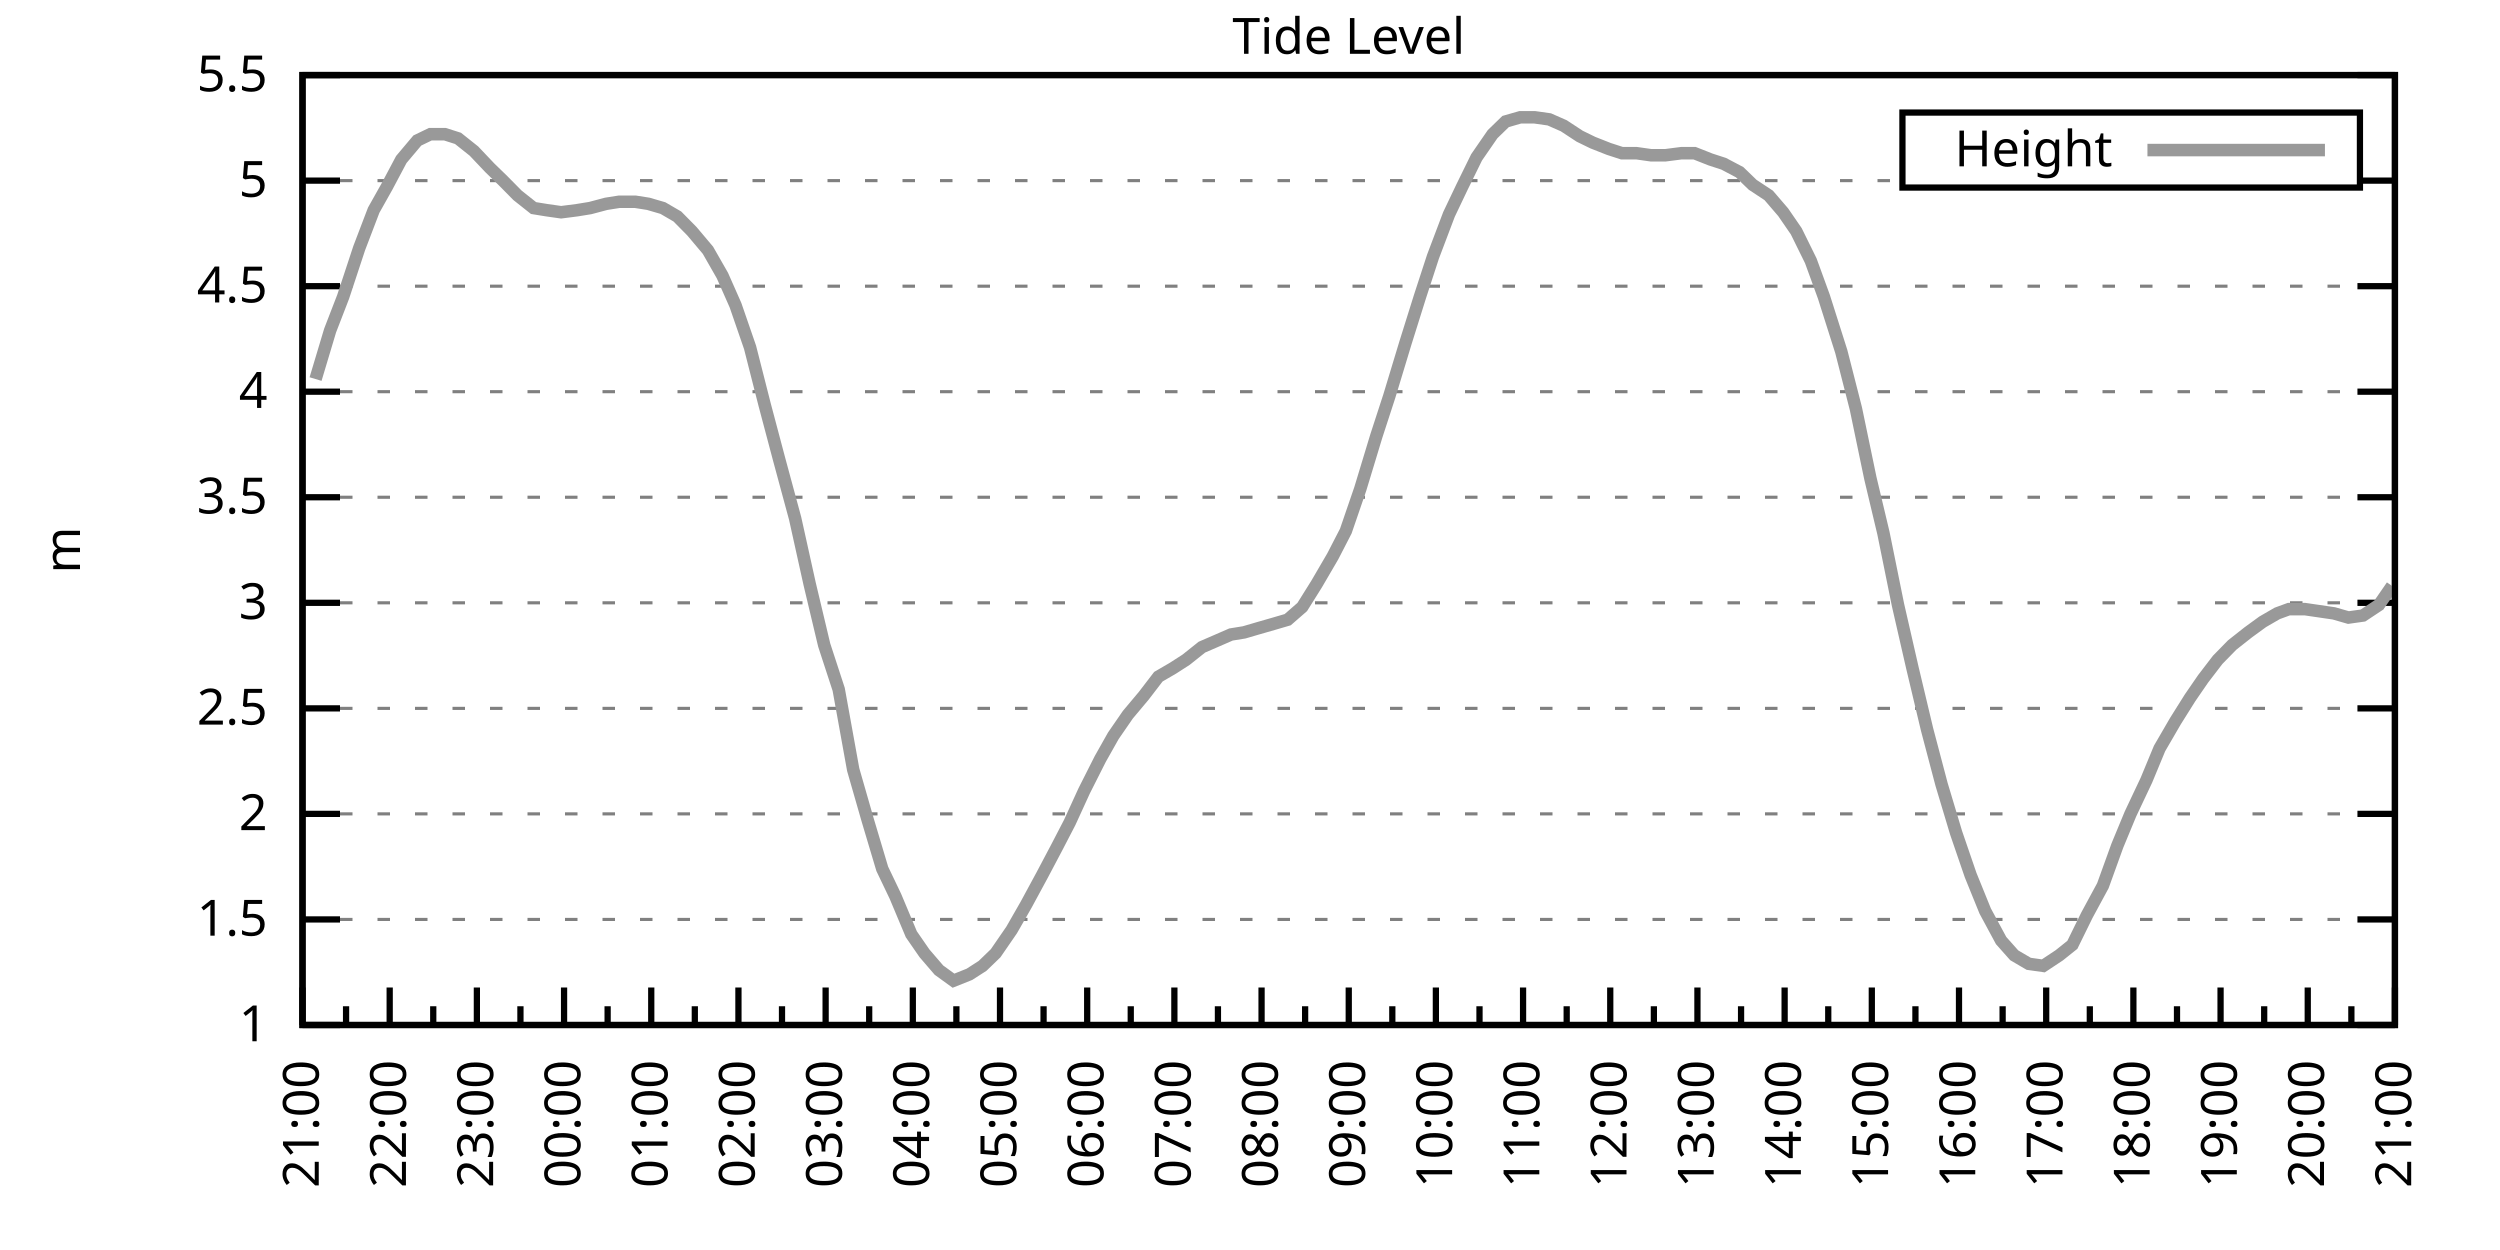
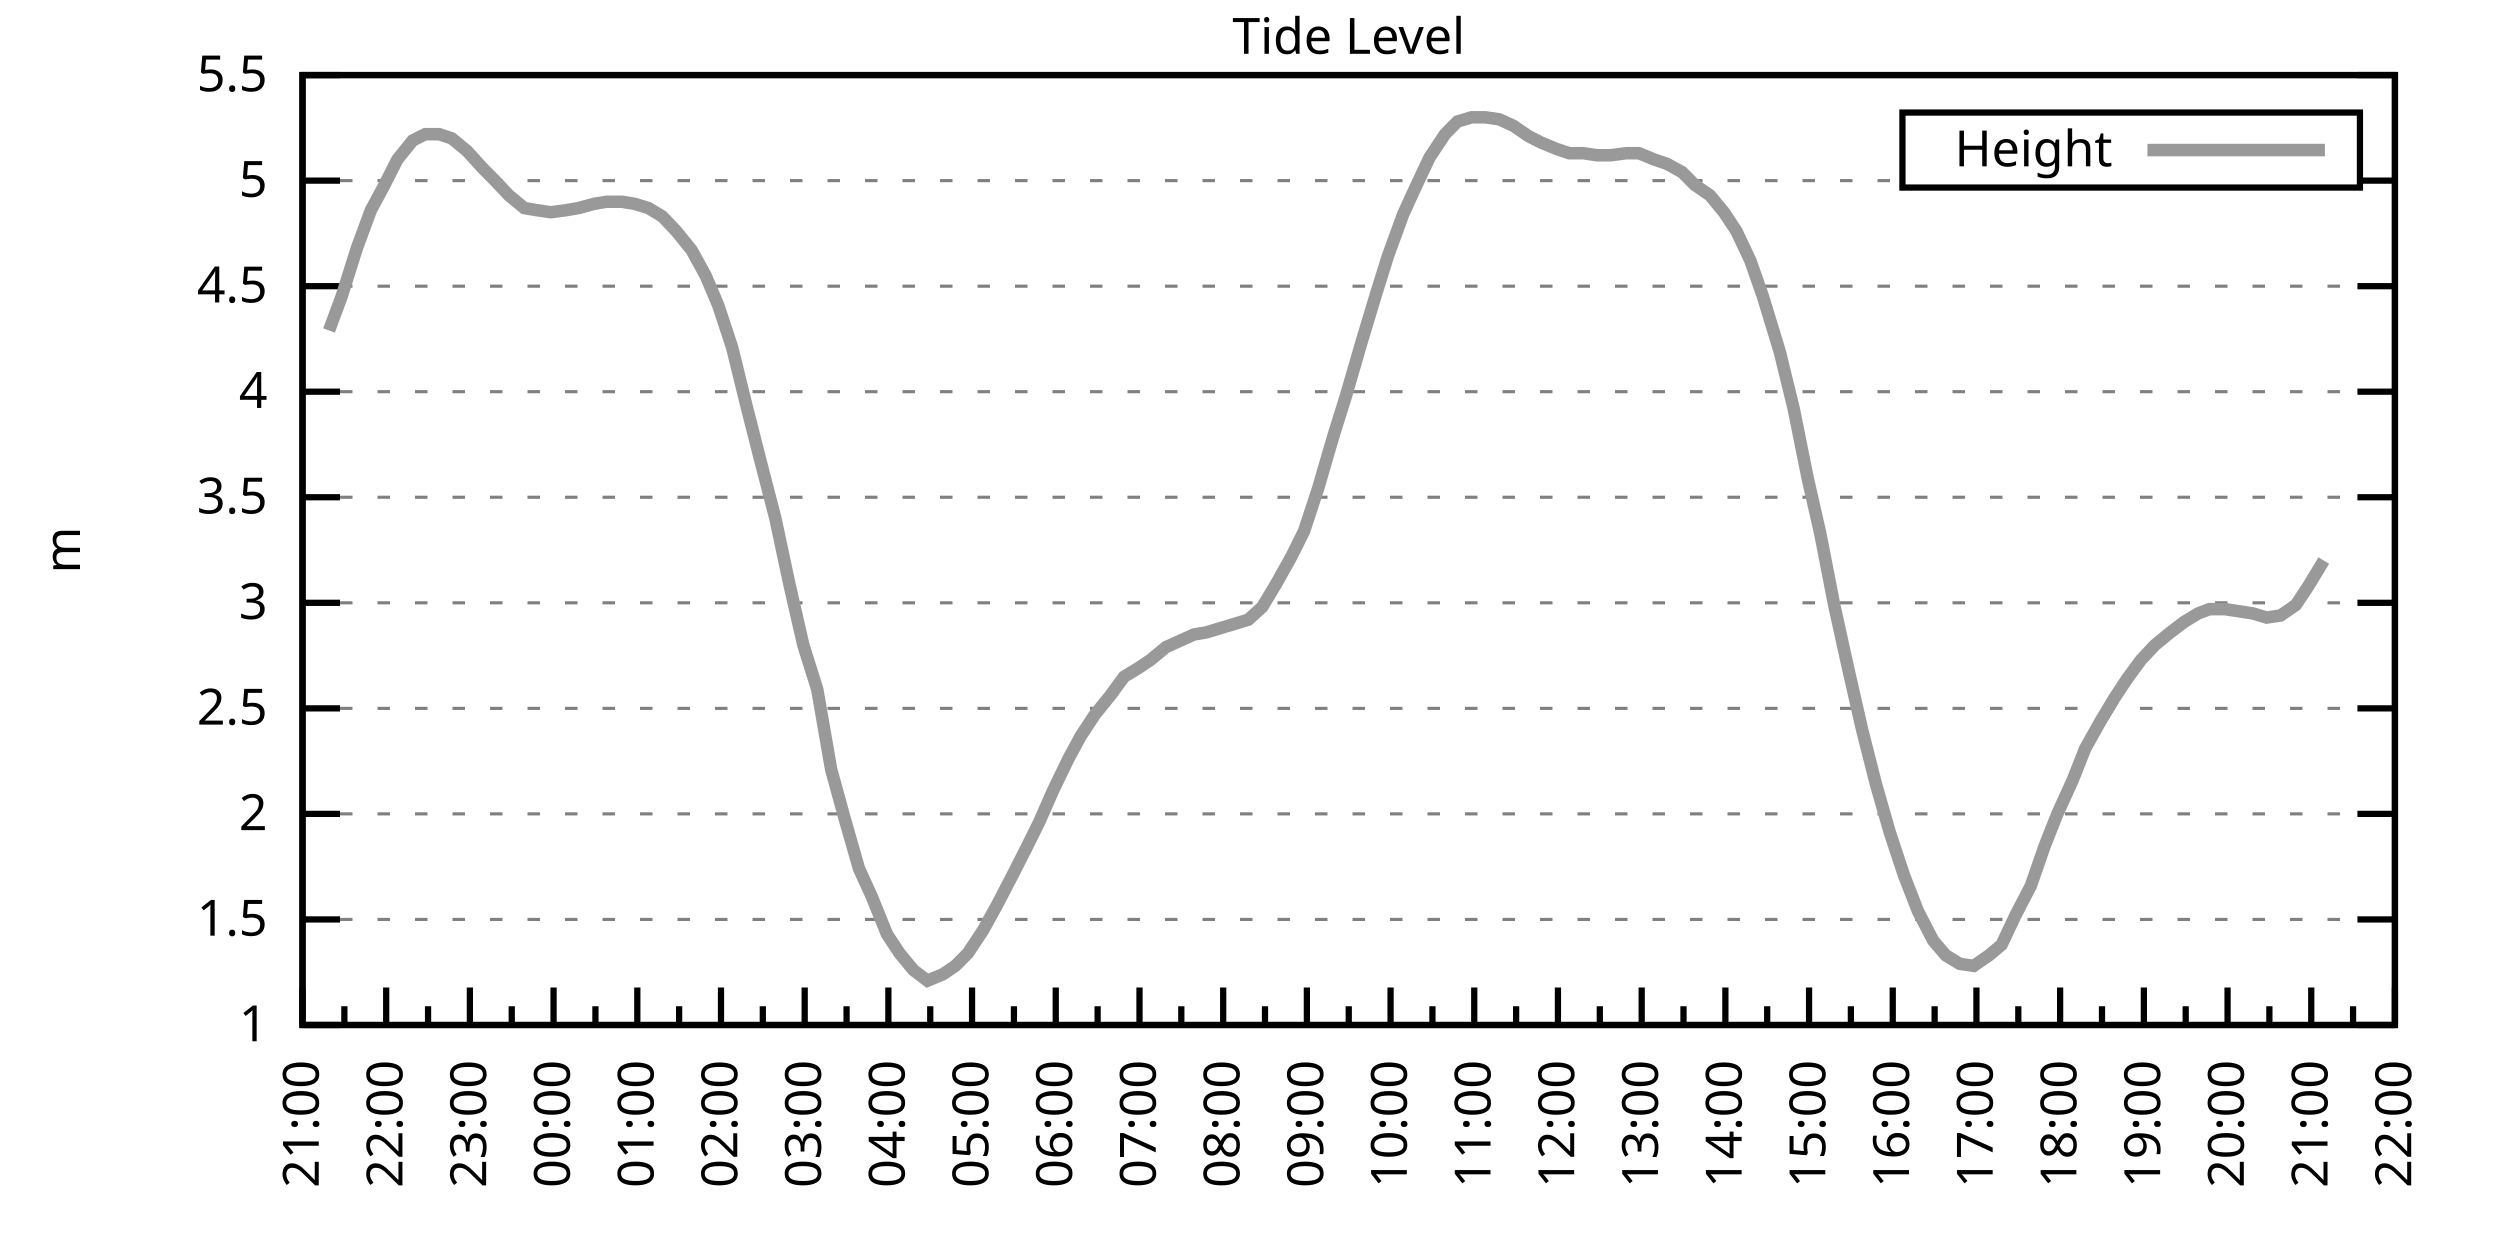
<svg xmlns="http://www.w3.org/2000/svg" xmlns:xlink="http://www.w3.org/1999/xlink" width="400" height="200" viewBox="0 0 400 200">
  <g id="gnuplot_canvas">
    <rect x="0" y="0" width="400" height="200" fill="none" />
    <defs>
      <circle id="gpDot" r="0.5" stroke-width="0.5" stroke="currentColor" />
      <path id="gpPt0" stroke-width="0.333" stroke="currentColor" d="M-1,0 h2 M0,-1 v2" />
      <path id="gpPt1" stroke-width="0.333" stroke="currentColor" d="M-1,-1 L1,1 M1,-1 L-1,1" />
      <path id="gpPt2" stroke-width="0.333" stroke="currentColor" d="M-1,0 L1,0 M0,-1 L0,1 M-1,-1 L1,1 M-1,1 L1,-1" />
      <rect id="gpPt3" stroke-width="0.333" stroke="currentColor" x="-1" y="-1" width="2" height="2" />
      <rect id="gpPt4" stroke-width="0.333" stroke="currentColor" fill="currentColor" x="-1" y="-1" width="2" height="2" />
      <circle id="gpPt5" stroke-width="0.333" stroke="currentColor" cx="0" cy="0" r="1" />
      <use xlink:href="#gpPt5" id="gpPt6" fill="currentColor" stroke="none" />
      <path id="gpPt7" stroke-width="0.333" stroke="currentColor" d="M0,-1.33 L-1.33,0.67 L1.33,0.67 z" />
      <use xlink:href="#gpPt7" id="gpPt8" fill="currentColor" stroke="none" />
      <use xlink:href="#gpPt7" id="gpPt9" stroke="currentColor" transform="rotate(180)" />
      <use xlink:href="#gpPt9" id="gpPt10" fill="currentColor" stroke="none" />
      <use xlink:href="#gpPt3" id="gpPt11" stroke="currentColor" transform="rotate(45)" />
      <use xlink:href="#gpPt11" id="gpPt12" fill="currentColor" stroke="none" />
      <path id="gpPt13" stroke-width="0.333" stroke="currentColor" d="M0,1.330 L1.265,0.411 L0.782,-1.067 L-0.782,-1.076 L-1.265,0.411 z" />
      <use xlink:href="#gpPt13" id="gpPt14" fill="currentColor" stroke="none" />
      <filter id="textbox" filterUnits="objectBoundingBox" x="0" y="0" height="1" width="1">
        <feFlood flood-color="white" flood-opacity="1" result="bgnd" />
        <feComposite in="SourceGraphic" in2="bgnd" operator="atop" />
      </filter>
      <filter id="greybox" filterUnits="objectBoundingBox" x="0" y="0" height="1" width="1">
        <feFlood flood-color="lightgrey" flood-opacity="1" result="grey" />
        <feComposite in="SourceGraphic" in2="grey" operator="atop" />
      </filter>
    </defs>
    <g fill="none" color="white" stroke="currentColor" stroke-width="1.00" stroke-linecap="butt" stroke-linejoin="miter">
</g>
    <g fill="none" color="black" stroke="currentColor" stroke-width="1.00" stroke-linecap="butt" stroke-linejoin="miter">
      <g stroke="none" shape-rendering="crispEdges">
        <polygon fill="rgb(255, 255, 255)" points="48.40,164.00 383.18,164.00 383.18,12.02 48.40,12.02 " />
      </g>
    </g>
    <g fill="none" color="black" stroke="currentColor" stroke-width="1.00" stroke-linecap="butt" stroke-linejoin="miter">
</g>
    <g fill="none" color="black" stroke="black" stroke-width="0.50" stroke-linecap="butt" stroke-linejoin="miter">
</g>
    <g fill="none" color="gray" stroke="currentColor" stroke-width="0.50" stroke-linecap="butt" stroke-linejoin="miter">
      <path stroke="gray" stroke-dasharray="2,4" class="gridline" d="M48.40,164.00 L383.19,164.00  " />
    </g>
    <g fill="none" color="gray" stroke="gray" stroke-width="1.00" stroke-linecap="butt" stroke-linejoin="miter">
</g>
    <g fill="none" color="black" stroke="currentColor" stroke-width="1.00" stroke-linecap="butt" stroke-linejoin="miter">
      <path stroke="black" d="M48.40,164.00 L54.40,164.00 M383.19,164.00 L377.19,164.00  " />
      <g transform="translate(42.80,166.60)" stroke="none" fill="black" font-family="Sans" font-size="8.00" text-anchor="end">
        <text>
          <tspan font-family="Sans"> 1</tspan>
        </text>
      </g>
    </g>
    <g fill="none" color="black" stroke="currentColor" stroke-width="1.00" stroke-linecap="butt" stroke-linejoin="miter">
</g>
    <g fill="none" color="black" stroke="black" stroke-width="0.50" stroke-linecap="butt" stroke-linejoin="miter">
</g>
    <g fill="none" color="gray" stroke="currentColor" stroke-width="0.50" stroke-linecap="butt" stroke-linejoin="miter">
      <path stroke="gray" stroke-dasharray="2,4" class="gridline" d="M48.40,147.11 L383.19,147.11  " />
    </g>
    <g fill="none" color="gray" stroke="gray" stroke-width="1.00" stroke-linecap="butt" stroke-linejoin="miter">
</g>
    <g fill="none" color="black" stroke="currentColor" stroke-width="1.00" stroke-linecap="butt" stroke-linejoin="miter">
      <path stroke="black" d="M48.40,147.11 L54.40,147.11 M383.19,147.11 L377.19,147.11  " />
      <g transform="translate(42.80,149.71)" stroke="none" fill="black" font-family="Sans" font-size="8.00" text-anchor="end">
        <text>
          <tspan font-family="Sans"> 1.5</tspan>
        </text>
      </g>
    </g>
    <g fill="none" color="black" stroke="currentColor" stroke-width="1.00" stroke-linecap="butt" stroke-linejoin="miter">
</g>
    <g fill="none" color="black" stroke="black" stroke-width="0.50" stroke-linecap="butt" stroke-linejoin="miter">
</g>
    <g fill="none" color="gray" stroke="currentColor" stroke-width="0.50" stroke-linecap="butt" stroke-linejoin="miter">
      <path stroke="gray" stroke-dasharray="2,4" class="gridline" d="M48.40,130.22 L383.19,130.22  " />
    </g>
    <g fill="none" color="gray" stroke="gray" stroke-width="1.00" stroke-linecap="butt" stroke-linejoin="miter">
</g>
    <g fill="none" color="black" stroke="currentColor" stroke-width="1.00" stroke-linecap="butt" stroke-linejoin="miter">
      <path stroke="black" d="M48.40,130.22 L54.40,130.22 M383.19,130.22 L377.19,130.22  " />
      <g transform="translate(42.80,132.82)" stroke="none" fill="black" font-family="Sans" font-size="8.00" text-anchor="end">
        <text>
          <tspan font-family="Sans"> 2</tspan>
        </text>
      </g>
    </g>
    <g fill="none" color="black" stroke="currentColor" stroke-width="1.00" stroke-linecap="butt" stroke-linejoin="miter">
</g>
    <g fill="none" color="black" stroke="black" stroke-width="0.50" stroke-linecap="butt" stroke-linejoin="miter">
</g>
    <g fill="none" color="gray" stroke="currentColor" stroke-width="0.50" stroke-linecap="butt" stroke-linejoin="miter">
      <path stroke="gray" stroke-dasharray="2,4" class="gridline" d="M48.40,113.34 L383.19,113.34  " />
    </g>
    <g fill="none" color="gray" stroke="gray" stroke-width="1.00" stroke-linecap="butt" stroke-linejoin="miter">
</g>
    <g fill="none" color="black" stroke="currentColor" stroke-width="1.00" stroke-linecap="butt" stroke-linejoin="miter">
      <path stroke="black" d="M48.40,113.34 L54.40,113.34 M383.19,113.34 L377.19,113.34  " />
      <g transform="translate(42.80,115.94)" stroke="none" fill="black" font-family="Sans" font-size="8.00" text-anchor="end">
        <text>
          <tspan font-family="Sans"> 2.5</tspan>
        </text>
      </g>
    </g>
    <g fill="none" color="black" stroke="currentColor" stroke-width="1.00" stroke-linecap="butt" stroke-linejoin="miter">
</g>
    <g fill="none" color="black" stroke="black" stroke-width="0.50" stroke-linecap="butt" stroke-linejoin="miter">
</g>
    <g fill="none" color="gray" stroke="currentColor" stroke-width="0.50" stroke-linecap="butt" stroke-linejoin="miter">
      <path stroke="gray" stroke-dasharray="2,4" class="gridline" d="M48.40,96.45 L383.19,96.45  " />
    </g>
    <g fill="none" color="gray" stroke="gray" stroke-width="1.00" stroke-linecap="butt" stroke-linejoin="miter">
</g>
    <g fill="none" color="black" stroke="currentColor" stroke-width="1.00" stroke-linecap="butt" stroke-linejoin="miter">
      <path stroke="black" d="M48.40,96.45 L54.40,96.45 M383.19,96.45 L377.19,96.45  " />
      <g transform="translate(42.80,99.05)" stroke="none" fill="black" font-family="Sans" font-size="8.00" text-anchor="end">
        <text>
          <tspan font-family="Sans"> 3</tspan>
        </text>
      </g>
    </g>
    <g fill="none" color="black" stroke="currentColor" stroke-width="1.00" stroke-linecap="butt" stroke-linejoin="miter">
</g>
    <g fill="none" color="black" stroke="black" stroke-width="0.50" stroke-linecap="butt" stroke-linejoin="miter">
</g>
    <g fill="none" color="gray" stroke="currentColor" stroke-width="0.50" stroke-linecap="butt" stroke-linejoin="miter">
      <path stroke="gray" stroke-dasharray="2,4" class="gridline" d="M48.40,79.56 L383.19,79.56  " />
    </g>
    <g fill="none" color="gray" stroke="gray" stroke-width="1.00" stroke-linecap="butt" stroke-linejoin="miter">
</g>
    <g fill="none" color="black" stroke="currentColor" stroke-width="1.00" stroke-linecap="butt" stroke-linejoin="miter">
      <path stroke="black" d="M48.40,79.56 L54.40,79.56 M383.19,79.56 L377.19,79.56  " />
      <g transform="translate(42.80,82.16)" stroke="none" fill="black" font-family="Sans" font-size="8.00" text-anchor="end">
        <text>
          <tspan font-family="Sans"> 3.5</tspan>
        </text>
      </g>
    </g>
    <g fill="none" color="black" stroke="currentColor" stroke-width="1.00" stroke-linecap="butt" stroke-linejoin="miter">
</g>
    <g fill="none" color="black" stroke="black" stroke-width="0.50" stroke-linecap="butt" stroke-linejoin="miter">
</g>
    <g fill="none" color="gray" stroke="currentColor" stroke-width="0.50" stroke-linecap="butt" stroke-linejoin="miter">
      <path stroke="gray" stroke-dasharray="2,4" class="gridline" d="M48.40,62.67 L383.19,62.67  " />
    </g>
    <g fill="none" color="gray" stroke="gray" stroke-width="1.00" stroke-linecap="butt" stroke-linejoin="miter">
</g>
    <g fill="none" color="black" stroke="currentColor" stroke-width="1.00" stroke-linecap="butt" stroke-linejoin="miter">
      <path stroke="black" d="M48.40,62.67 L54.40,62.67 M383.19,62.67 L377.19,62.67  " />
      <g transform="translate(42.80,65.27)" stroke="none" fill="black" font-family="Sans" font-size="8.00" text-anchor="end">
        <text>
          <tspan font-family="Sans"> 4</tspan>
        </text>
      </g>
    </g>
    <g fill="none" color="black" stroke="currentColor" stroke-width="1.00" stroke-linecap="butt" stroke-linejoin="miter">
</g>
    <g fill="none" color="black" stroke="black" stroke-width="0.50" stroke-linecap="butt" stroke-linejoin="miter">
</g>
    <g fill="none" color="gray" stroke="currentColor" stroke-width="0.50" stroke-linecap="butt" stroke-linejoin="miter">
      <path stroke="gray" stroke-dasharray="2,4" class="gridline" d="M48.40,45.79 L383.19,45.79  " />
    </g>
    <g fill="none" color="gray" stroke="gray" stroke-width="1.00" stroke-linecap="butt" stroke-linejoin="miter">
</g>
    <g fill="none" color="black" stroke="currentColor" stroke-width="1.00" stroke-linecap="butt" stroke-linejoin="miter">
      <path stroke="black" d="M48.40,45.79 L54.40,45.79 M383.19,45.79 L377.19,45.79  " />
      <g transform="translate(42.80,48.39)" stroke="none" fill="black" font-family="Sans" font-size="8.00" text-anchor="end">
        <text>
          <tspan font-family="Sans"> 4.5</tspan>
        </text>
      </g>
    </g>
    <g fill="none" color="black" stroke="currentColor" stroke-width="1.00" stroke-linecap="butt" stroke-linejoin="miter">
</g>
    <g fill="none" color="black" stroke="black" stroke-width="0.50" stroke-linecap="butt" stroke-linejoin="miter">
</g>
    <g fill="none" color="gray" stroke="currentColor" stroke-width="0.50" stroke-linecap="butt" stroke-linejoin="miter">
      <path stroke="gray" stroke-dasharray="2,4" class="gridline" d="M48.40,28.90 L304.39,28.90 M377.59,28.90 L383.19,28.90  " />
    </g>
    <g fill="none" color="gray" stroke="gray" stroke-width="1.00" stroke-linecap="butt" stroke-linejoin="miter">
</g>
    <g fill="none" color="black" stroke="currentColor" stroke-width="1.00" stroke-linecap="butt" stroke-linejoin="miter">
      <path stroke="black" d="M48.40,28.90 L54.40,28.90 M383.19,28.90 L377.19,28.90  " />
      <g transform="translate(42.80,31.50)" stroke="none" fill="black" font-family="Sans" font-size="8.00" text-anchor="end">
        <text>
          <tspan font-family="Sans"> 5</tspan>
        </text>
      </g>
    </g>
    <g fill="none" color="black" stroke="currentColor" stroke-width="1.00" stroke-linecap="butt" stroke-linejoin="miter">
</g>
    <g fill="none" color="black" stroke="black" stroke-width="0.50" stroke-linecap="butt" stroke-linejoin="miter">
</g>
    <g fill="none" color="gray" stroke="currentColor" stroke-width="0.50" stroke-linecap="butt" stroke-linejoin="miter">
      <path stroke="gray" stroke-dasharray="2,4" class="gridline" d="M48.40,12.01 L383.19,12.01  " />
    </g>
    <g fill="none" color="gray" stroke="gray" stroke-width="1.00" stroke-linecap="butt" stroke-linejoin="miter">
</g>
    <g fill="none" color="black" stroke="currentColor" stroke-width="1.00" stroke-linecap="butt" stroke-linejoin="miter">
      <path stroke="black" d="M48.40,12.01 L54.40,12.01 M383.19,12.01 L377.19,12.01  " />
      <g transform="translate(42.80,14.61)" stroke="none" fill="black" font-family="Sans" font-size="8.00" text-anchor="end">
        <text>
          <tspan font-family="Sans"> 5.5</tspan>
        </text>
      </g>
    </g>
    <g fill="none" color="black" stroke="currentColor" stroke-width="1.00" stroke-linecap="butt" stroke-linejoin="miter">
      <path stroke="black" d="M48.40,164.00 L48.40,158.00  " />
      <g transform="translate(51.00,169.60) rotate(270)" stroke="none" fill="black" font-family="Sans" font-size="8.00" text-anchor="end">
        <text>
          <tspan font-family="Sans">21:00</tspan>
        </text>
      </g>
    </g>
    <g fill="none" color="black" stroke="currentColor" stroke-width="1.00" stroke-linecap="butt" stroke-linejoin="miter">
-       <path stroke="black" d="M55.37,164.00 L55.37,161.00 M62.35,164.00 L62.35,158.00  " />
-       <g transform="translate(64.95,169.60) rotate(270)" stroke="none" fill="black" font-family="Sans" font-size="8.00" text-anchor="end">
+       <path stroke="black" d="M55.10,164.00 L55.10,161.00 M61.79,164.00 L61.79,158.00  " />
+       <g transform="translate(64.39,169.60) rotate(270)" stroke="none" fill="black" font-family="Sans" font-size="8.00" text-anchor="end">
        <text>
          <tspan font-family="Sans">22:00</tspan>
        </text>
      </g>
    </g>
    <g fill="none" color="black" stroke="currentColor" stroke-width="1.00" stroke-linecap="butt" stroke-linejoin="miter">
-       <path stroke="black" d="M69.32,164.00 L69.32,161.00 M76.30,164.00 L76.30,158.00  " />
-       <g transform="translate(78.90,169.60) rotate(270)" stroke="none" fill="black" font-family="Sans" font-size="8.00" text-anchor="end">
+       <path stroke="black" d="M68.49,164.00 L68.49,161.00 M75.18,164.00 L75.18,158.00  " />
+       <g transform="translate(77.78,169.60) rotate(270)" stroke="none" fill="black" font-family="Sans" font-size="8.00" text-anchor="end">
        <text>
          <tspan font-family="Sans">23:00</tspan>
        </text>
      </g>
    </g>
    <g fill="none" color="black" stroke="currentColor" stroke-width="1.00" stroke-linecap="butt" stroke-linejoin="miter">
-       <path stroke="black" d="M83.27,164.00 L83.27,161.00 M90.25,164.00 L90.25,158.00  " />
-       <g transform="translate(92.85,169.60) rotate(270)" stroke="none" fill="black" font-family="Sans" font-size="8.00" text-anchor="end">
+       <path stroke="black" d="M81.88,164.00 L81.88,161.00 M88.57,164.00 L88.57,158.00  " />
+       <g transform="translate(91.17,169.60) rotate(270)" stroke="none" fill="black" font-family="Sans" font-size="8.00" text-anchor="end">
        <text>
          <tspan font-family="Sans">00:00</tspan>
        </text>
      </g>
    </g>
    <g fill="none" color="black" stroke="currentColor" stroke-width="1.00" stroke-linecap="butt" stroke-linejoin="miter">
-       <path stroke="black" d="M97.22,164.00 L97.22,161.00 M104.20,164.00 L104.20,158.00  " />
-       <g transform="translate(106.80,169.60) rotate(270)" stroke="none" fill="black" font-family="Sans" font-size="8.00" text-anchor="end">
+       <path stroke="black" d="M95.27,164.00 L95.27,161.00 M101.97,164.00 L101.97,158.00  " />
+       <g transform="translate(104.57,169.60) rotate(270)" stroke="none" fill="black" font-family="Sans" font-size="8.00" text-anchor="end">
        <text>
          <tspan font-family="Sans">01:00</tspan>
        </text>
      </g>
    </g>
    <g fill="none" color="black" stroke="currentColor" stroke-width="1.00" stroke-linecap="butt" stroke-linejoin="miter">
-       <path stroke="black" d="M111.17,164.00 L111.17,161.00 M118.15,164.00 L118.15,158.00  " />
-       <g transform="translate(120.75,169.60) rotate(270)" stroke="none" fill="black" font-family="Sans" font-size="8.00" text-anchor="end">
+       <path stroke="black" d="M108.66,164.00 L108.66,161.00 M115.36,164.00 L115.36,158.00  " />
+       <g transform="translate(117.96,169.60) rotate(270)" stroke="none" fill="black" font-family="Sans" font-size="8.00" text-anchor="end">
        <text>
          <tspan font-family="Sans">02:00</tspan>
        </text>
      </g>
    </g>
    <g fill="none" color="black" stroke="currentColor" stroke-width="1.00" stroke-linecap="butt" stroke-linejoin="miter">
-       <path stroke="black" d="M125.12,164.00 L125.12,161.00 M132.10,164.00 L132.10,158.00  " />
-       <g transform="translate(134.70,169.60) rotate(270)" stroke="none" fill="black" font-family="Sans" font-size="8.00" text-anchor="end">
+       <path stroke="black" d="M122.05,164.00 L122.05,161.00 M128.75,164.00 L128.75,158.00  " />
+       <g transform="translate(131.35,169.60) rotate(270)" stroke="none" fill="black" font-family="Sans" font-size="8.00" text-anchor="end">
        <text>
          <tspan font-family="Sans">03:00</tspan>
        </text>
      </g>
    </g>
    <g fill="none" color="black" stroke="currentColor" stroke-width="1.00" stroke-linecap="butt" stroke-linejoin="miter">
-       <path stroke="black" d="M139.07,164.00 L139.07,161.00 M146.05,164.00 L146.05,158.00  " />
-       <g transform="translate(148.65,169.60) rotate(270)" stroke="none" fill="black" font-family="Sans" font-size="8.00" text-anchor="end">
+       <path stroke="black" d="M135.45,164.00 L135.45,161.00 M142.14,164.00 L142.14,158.00  " />
+       <g transform="translate(144.74,169.60) rotate(270)" stroke="none" fill="black" font-family="Sans" font-size="8.00" text-anchor="end">
        <text>
          <tspan font-family="Sans">04:00</tspan>
        </text>
      </g>
    </g>
    <g fill="none" color="black" stroke="currentColor" stroke-width="1.00" stroke-linecap="butt" stroke-linejoin="miter">
-       <path stroke="black" d="M153.02,164.00 L153.02,161.00 M160.00,164.00 L160.00,158.00  " />
-       <g transform="translate(162.60,169.60) rotate(270)" stroke="none" fill="black" font-family="Sans" font-size="8.00" text-anchor="end">
+       <path stroke="black" d="M148.84,164.00 L148.84,161.00 M155.53,164.00 L155.53,158.00  " />
+       <g transform="translate(158.13,169.60) rotate(270)" stroke="none" fill="black" font-family="Sans" font-size="8.00" text-anchor="end">
        <text>
          <tspan font-family="Sans">05:00</tspan>
        </text>
      </g>
    </g>
    <g fill="none" color="black" stroke="currentColor" stroke-width="1.00" stroke-linecap="butt" stroke-linejoin="miter">
-       <path stroke="black" d="M166.97,164.00 L166.97,161.00 M173.95,164.00 L173.95,158.00  " />
-       <g transform="translate(176.55,169.60) rotate(270)" stroke="none" fill="black" font-family="Sans" font-size="8.00" text-anchor="end">
+       <path stroke="black" d="M162.23,164.00 L162.23,161.00 M168.92,164.00 L168.92,158.00  " />
+       <g transform="translate(171.52,169.60) rotate(270)" stroke="none" fill="black" font-family="Sans" font-size="8.00" text-anchor="end">
        <text>
          <tspan font-family="Sans">06:00</tspan>
        </text>
      </g>
    </g>
    <g fill="none" color="black" stroke="currentColor" stroke-width="1.00" stroke-linecap="butt" stroke-linejoin="miter">
-       <path stroke="black" d="M180.92,164.00 L180.92,161.00 M187.90,164.00 L187.90,158.00  " />
-       <g transform="translate(190.50,169.60) rotate(270)" stroke="none" fill="black" font-family="Sans" font-size="8.00" text-anchor="end">
+       <path stroke="black" d="M175.62,164.00 L175.62,161.00 M182.32,164.00 L182.32,158.00  " />
+       <g transform="translate(184.92,169.60) rotate(270)" stroke="none" fill="black" font-family="Sans" font-size="8.00" text-anchor="end">
        <text>
          <tspan font-family="Sans">07:00</tspan>
        </text>
      </g>
    </g>
    <g fill="none" color="black" stroke="currentColor" stroke-width="1.00" stroke-linecap="butt" stroke-linejoin="miter">
-       <path stroke="black" d="M194.87,164.00 L194.87,161.00 M201.85,164.00 L201.85,158.00  " />
-       <g transform="translate(204.45,169.60) rotate(270)" stroke="none" fill="black" font-family="Sans" font-size="8.00" text-anchor="end">
+       <path stroke="black" d="M189.01,164.00 L189.01,161.00 M195.71,164.00 L195.71,158.00  " />
+       <g transform="translate(198.31,169.60) rotate(270)" stroke="none" fill="black" font-family="Sans" font-size="8.00" text-anchor="end">
        <text>
          <tspan font-family="Sans">08:00</tspan>
        </text>
      </g>
    </g>
    <g fill="none" color="black" stroke="currentColor" stroke-width="1.00" stroke-linecap="butt" stroke-linejoin="miter">
-       <path stroke="black" d="M208.82,164.00 L208.82,161.00 M215.80,164.00 L215.80,158.00  " />
-       <g transform="translate(218.40,169.60) rotate(270)" stroke="none" fill="black" font-family="Sans" font-size="8.00" text-anchor="end">
+       <path stroke="black" d="M202.40,164.00 L202.40,161.00 M209.10,164.00 L209.10,158.00  " />
+       <g transform="translate(211.70,169.60) rotate(270)" stroke="none" fill="black" font-family="Sans" font-size="8.00" text-anchor="end">
        <text>
          <tspan font-family="Sans">09:00</tspan>
        </text>
      </g>
    </g>
    <g fill="none" color="black" stroke="currentColor" stroke-width="1.00" stroke-linecap="butt" stroke-linejoin="miter">
-       <path stroke="black" d="M222.77,164.00 L222.77,161.00 M229.74,164.00 L229.74,158.00  " />
-       <g transform="translate(232.34,169.60) rotate(270)" stroke="none" fill="black" font-family="Sans" font-size="8.00" text-anchor="end">
+       <path stroke="black" d="M215.80,164.00 L215.80,161.00 M222.49,164.00 L222.49,158.00  " />
+       <g transform="translate(225.09,169.60) rotate(270)" stroke="none" fill="black" font-family="Sans" font-size="8.00" text-anchor="end">
        <text>
          <tspan font-family="Sans">10:00</tspan>
        </text>
      </g>
    </g>
    <g fill="none" color="black" stroke="currentColor" stroke-width="1.00" stroke-linecap="butt" stroke-linejoin="miter">
-       <path stroke="black" d="M236.72,164.00 L236.72,161.00 M243.69,164.00 L243.69,158.00  " />
-       <g transform="translate(246.29,169.60) rotate(270)" stroke="none" fill="black" font-family="Sans" font-size="8.00" text-anchor="end">
+       <path stroke="black" d="M229.19,164.00 L229.19,161.00 M235.88,164.00 L235.88,158.00  " />
+       <g transform="translate(238.48,169.60) rotate(270)" stroke="none" fill="black" font-family="Sans" font-size="8.00" text-anchor="end">
        <text>
          <tspan font-family="Sans">11:00</tspan>
        </text>
      </g>
    </g>
    <g fill="none" color="black" stroke="currentColor" stroke-width="1.00" stroke-linecap="butt" stroke-linejoin="miter">
-       <path stroke="black" d="M250.67,164.00 L250.67,161.00 M257.64,164.00 L257.64,158.00  " />
-       <g transform="translate(260.24,169.60) rotate(270)" stroke="none" fill="black" font-family="Sans" font-size="8.00" text-anchor="end">
+       <path stroke="black" d="M242.58,164.00 L242.58,161.00 M249.27,164.00 L249.27,158.00  " />
+       <g transform="translate(251.87,169.60) rotate(270)" stroke="none" fill="black" font-family="Sans" font-size="8.00" text-anchor="end">
        <text>
          <tspan font-family="Sans">12:00</tspan>
        </text>
      </g>
    </g>
    <g fill="none" color="black" stroke="currentColor" stroke-width="1.00" stroke-linecap="butt" stroke-linejoin="miter">
-       <path stroke="black" d="M264.62,164.00 L264.62,161.00 M271.59,164.00 L271.59,158.00  " />
-       <g transform="translate(274.19,169.60) rotate(270)" stroke="none" fill="black" font-family="Sans" font-size="8.00" text-anchor="end">
+       <path stroke="black" d="M255.97,164.00 L255.97,161.00 M262.67,164.00 L262.67,158.00  " />
+       <g transform="translate(265.27,169.60) rotate(270)" stroke="none" fill="black" font-family="Sans" font-size="8.00" text-anchor="end">
        <text>
          <tspan font-family="Sans">13:00</tspan>
        </text>
      </g>
    </g>
    <g fill="none" color="black" stroke="currentColor" stroke-width="1.00" stroke-linecap="butt" stroke-linejoin="miter">
-       <path stroke="black" d="M278.57,164.00 L278.57,161.00 M285.54,164.00 L285.54,158.00  " />
-       <g transform="translate(288.14,169.60) rotate(270)" stroke="none" fill="black" font-family="Sans" font-size="8.00" text-anchor="end">
+       <path stroke="black" d="M269.36,164.00 L269.36,161.00 M276.06,164.00 L276.06,158.00  " />
+       <g transform="translate(278.66,169.60) rotate(270)" stroke="none" fill="black" font-family="Sans" font-size="8.00" text-anchor="end">
        <text>
          <tspan font-family="Sans">14:00</tspan>
        </text>
      </g>
    </g>
    <g fill="none" color="black" stroke="currentColor" stroke-width="1.00" stroke-linecap="butt" stroke-linejoin="miter">
-       <path stroke="black" d="M292.52,164.00 L292.52,161.00 M299.49,164.00 L299.49,158.00  " />
-       <g transform="translate(302.09,169.60) rotate(270)" stroke="none" fill="black" font-family="Sans" font-size="8.00" text-anchor="end">
+       <path stroke="black" d="M282.75,164.00 L282.75,161.00 M289.45,164.00 L289.45,158.00  " />
+       <g transform="translate(292.05,169.60) rotate(270)" stroke="none" fill="black" font-family="Sans" font-size="8.00" text-anchor="end">
        <text>
          <tspan font-family="Sans">15:00</tspan>
        </text>
      </g>
    </g>
    <g fill="none" color="black" stroke="currentColor" stroke-width="1.00" stroke-linecap="butt" stroke-linejoin="miter">
-       <path stroke="black" d="M306.47,164.00 L306.47,161.00 M313.44,164.00 L313.44,158.00  " />
-       <g transform="translate(316.04,169.60) rotate(270)" stroke="none" fill="black" font-family="Sans" font-size="8.00" text-anchor="end">
+       <path stroke="black" d="M296.14,164.00 L296.14,161.00 M302.84,164.00 L302.84,158.00  " />
+       <g transform="translate(305.44,169.60) rotate(270)" stroke="none" fill="black" font-family="Sans" font-size="8.00" text-anchor="end">
        <text>
          <tspan font-family="Sans">16:00</tspan>
        </text>
      </g>
    </g>
    <g fill="none" color="black" stroke="currentColor" stroke-width="1.00" stroke-linecap="butt" stroke-linejoin="miter">
-       <path stroke="black" d="M320.42,164.00 L320.42,161.00 M327.39,164.00 L327.39,158.00  " />
-       <g transform="translate(329.99,169.60) rotate(270)" stroke="none" fill="black" font-family="Sans" font-size="8.00" text-anchor="end">
+       <path stroke="black" d="M309.54,164.00 L309.54,161.00 M316.23,164.00 L316.23,158.00  " />
+       <g transform="translate(318.83,169.60) rotate(270)" stroke="none" fill="black" font-family="Sans" font-size="8.00" text-anchor="end">
        <text>
          <tspan font-family="Sans">17:00</tspan>
        </text>
      </g>
    </g>
    <g fill="none" color="black" stroke="currentColor" stroke-width="1.00" stroke-linecap="butt" stroke-linejoin="miter">
-       <path stroke="black" d="M334.37,164.00 L334.37,161.00 M341.34,164.00 L341.34,158.00  " />
-       <g transform="translate(343.94,169.60) rotate(270)" stroke="none" fill="black" font-family="Sans" font-size="8.00" text-anchor="end">
+       <path stroke="black" d="M322.93,164.00 L322.93,161.00 M329.62,164.00 L329.62,158.00  " />
+       <g transform="translate(332.22,169.60) rotate(270)" stroke="none" fill="black" font-family="Sans" font-size="8.00" text-anchor="end">
        <text>
          <tspan font-family="Sans">18:00</tspan>
        </text>
      </g>
    </g>
    <g fill="none" color="black" stroke="currentColor" stroke-width="1.00" stroke-linecap="butt" stroke-linejoin="miter">
-       <path stroke="black" d="M348.32,164.00 L348.32,161.00 M355.29,164.00 L355.29,158.00  " />
-       <g transform="translate(357.89,169.60) rotate(270)" stroke="none" fill="black" font-family="Sans" font-size="8.00" text-anchor="end">
+       <path stroke="black" d="M336.32,164.00 L336.32,161.00 M343.02,164.00 L343.02,158.00  " />
+       <g transform="translate(345.62,169.60) rotate(270)" stroke="none" fill="black" font-family="Sans" font-size="8.00" text-anchor="end">
        <text>
          <tspan font-family="Sans">19:00</tspan>
        </text>
      </g>
    </g>
    <g fill="none" color="black" stroke="currentColor" stroke-width="1.00" stroke-linecap="butt" stroke-linejoin="miter">
-       <path stroke="black" d="M362.27,164.00 L362.27,161.00 M369.24,164.00 L369.24,158.00  " />
-       <g transform="translate(371.84,169.60) rotate(270)" stroke="none" fill="black" font-family="Sans" font-size="8.00" text-anchor="end">
+       <path stroke="black" d="M349.71,164.00 L349.71,161.00 M356.41,164.00 L356.41,158.00  " />
+       <g transform="translate(359.01,169.60) rotate(270)" stroke="none" fill="black" font-family="Sans" font-size="8.00" text-anchor="end">
        <text>
          <tspan font-family="Sans">20:00</tspan>
        </text>
      </g>
    </g>
    <g fill="none" color="black" stroke="currentColor" stroke-width="1.00" stroke-linecap="butt" stroke-linejoin="miter">
-       <path stroke="black" d="M376.22,164.00 L376.22,161.00 M383.19,164.00 L383.19,158.00  " />
+       <path stroke="black" d="M363.10,164.00 L363.10,161.00 M369.80,164.00 L369.80,158.00  " />
+       <g transform="translate(372.40,169.60) rotate(270)" stroke="none" fill="black" font-family="Sans" font-size="8.00" text-anchor="end">
+         <text>
+           <tspan font-family="Sans">21:00</tspan>
+         </text>
+       </g>
+     </g>
+     <g fill="none" color="black" stroke="currentColor" stroke-width="1.00" stroke-linecap="butt" stroke-linejoin="miter">
+       <path stroke="black" d="M376.49,164.00 L376.49,161.00 M383.19,164.00 L383.19,158.00  " />
      <g transform="translate(385.79,169.60) rotate(270)" stroke="none" fill="black" font-family="Sans" font-size="8.00" text-anchor="end">
        <text>
-           <tspan font-family="Sans">21:00</tspan>
+           <tspan font-family="Sans">22:00</tspan>
        </text>
      </g>
    </g>
    <g fill="none" color="black" stroke="currentColor" stroke-width="1.00" stroke-linecap="butt" stroke-linejoin="miter">
</g>
    <g fill="none" color="black" stroke="currentColor" stroke-width="1.00" stroke-linecap="butt" stroke-linejoin="miter">
      <path stroke="black" d="M48.40,12.01 L48.40,164.00 L383.19,164.00 L383.19,12.01 L48.40,12.01 Z  " />
    </g>
    <g fill="none" color="black" stroke="currentColor" stroke-width="1.00" stroke-linecap="butt" stroke-linejoin="miter">
      <g transform="translate(12.80,88.01) rotate(270)" stroke="none" fill="black" font-family="Sans" font-size="8.00" text-anchor="middle">
        <text>
          <tspan font-family="Sans">m</tspan>
        </text>
      </g>
    </g>
    <g fill="none" color="black" stroke="currentColor" stroke-width="1.00" stroke-linecap="butt" stroke-linejoin="miter">
</g>
    <g fill="none" color="black" stroke="currentColor" stroke-width="1.00" stroke-linecap="butt" stroke-linejoin="miter">
      <path stroke="black" d="M304.39,30.01 L304.39,18.01 L377.59,18.01 L377.59,30.01 L304.39,30.01 Z  " />
    </g>
    <g id="Tide_level_plot_1">
      <g fill="none" color="white" stroke="black" stroke-width="2.00" stroke-linecap="butt" stroke-linejoin="miter">
</g>
      <g fill="none" color="black" stroke="currentColor" stroke-width="2.00" stroke-linecap="butt" stroke-linejoin="miter">
        <g transform="translate(337.99,26.61)" stroke="none" fill="black" font-family="Sans" font-size="8.00" text-anchor="end">
          <text>
            <tspan font-family="Sans">Height</tspan>
          </text>
        </g>
      </g>
      <g fill="none" color="black" stroke="currentColor" stroke-width="2.00" stroke-linecap="butt" stroke-linejoin="miter">
-         <path stroke="rgb(153, 153, 153)" d="M343.59,24.01 L371.99,24.01 M50.49,60.65 L52.82,52.88 L54.91,47.47 L57.47,39.71 L59.79,33.63 L61.88,29.91   L64.21,25.52 L66.77,22.48 L68.86,21.47 L71.18,21.47 L73.28,22.14 L75.83,24.17 L78.39,26.87 L80.48,28.90   L82.81,31.26 L85.37,33.29 L87.46,33.63 L89.78,33.96 L92.34,33.63 L94.43,33.29 L96.99,32.61 L99.08,32.28   L101.64,32.28 L103.73,32.61 L106.06,33.29 L108.38,34.64 L110.71,37.00 L113.27,40.04 L115.59,44.10 L117.68,48.83   L120.01,55.58 L122.33,64.70 L124.66,73.48 L127.22,82.94 L129.54,93.41 L131.87,103.20 L134.19,110.30 L136.51,123.13   L138.84,131.24 L141.16,139.01 L143.26,143.40 L145.81,149.48 L147.91,152.52 L150.23,155.22 L152.56,156.91 L155.11,155.89   L157.21,154.54 L159.30,152.52 L161.86,148.80 L164.18,144.75 L166.74,140.02 L169.06,135.63 L171.16,131.58 L173.48,126.51   L176.04,121.44 L178.13,117.73 L180.46,114.35 L183.01,111.31 L185.34,108.27 L187.66,106.92 L189.76,105.57 L192.31,103.54   L194.64,102.53 L196.96,101.52 L199.06,101.18 L201.38,100.50 L203.71,99.83 L206.03,99.15 L208.36,97.12 L210.68,93.41   L213.24,89.02 L215.33,84.97 L217.65,78.21 L220.21,69.77 L222.30,63.35 L224.86,54.90 L227.19,47.47 L229.28,41.06   L231.84,34.30 L233.93,29.91 L236.25,25.18 L238.81,21.47 L240.90,19.44 L243.23,18.77 L245.55,18.77 L247.88,19.10   L250.20,20.12 L252.76,21.80 L254.85,22.82 L257.41,23.83 L259.50,24.51 L261.83,24.51 L264.15,24.84 L266.48,24.84   L269.04,24.51 L271.13,24.51 L273.69,25.52 L275.78,26.20 L278.34,27.55 L280.43,29.57 L282.99,31.26 L285.31,33.96   L287.40,37.00 L289.73,41.73 L291.82,47.47 L294.61,56.26 L296.94,65.38 L299.26,76.52 L301.35,85.30 L303.68,96.79   L306.00,106.92 L308.33,116.71 L310.65,125.50 L312.98,133.26 L315.30,140.02 L317.63,145.76 L320.18,150.49 L322.28,152.85   L324.60,154.21 L326.93,154.54 L329.48,152.85 L331.58,151.17 L333.90,146.44 L336.46,141.71 L338.78,135.29 L340.88,130.22   L343.43,124.82 L345.53,119.75 L348.08,115.36 L350.41,111.65 L352.50,108.61 L354.83,105.57 L357.15,103.20 L359.71,101.18   L362.03,99.49 L364.36,98.14 L366.22,97.46 L368.78,97.46 L373.43,98.14 L375.75,98.81 L378.08,98.48 L380.63,96.79   L382.73,93.75  " />
+         <path stroke="rgb(153, 153, 153)" d="M343.59,24.01 L371.99,24.01 M52.64,52.88 L54.65,47.47 L57.10,39.71 L59.34,33.63 L61.35,29.91 L63.58,25.52   L66.03,22.48 L68.04,21.47 L70.27,21.47 L72.28,22.14 L74.74,24.17 L77.19,26.87 L79.20,28.90 L81.43,31.26   L83.89,33.29 L85.90,33.63 L88.13,33.96 L90.58,33.63 L92.59,33.29 L95.05,32.61 L97.06,32.28 L99.51,32.28   L101.52,32.61 L103.75,33.29 L105.98,34.64 L108.22,37.00 L110.67,40.04 L112.90,44.10 L114.91,48.83 L117.14,55.58   L119.38,64.70 L121.61,73.48 L124.06,82.94 L126.29,93.41 L128.53,103.20 L130.76,110.30 L132.99,123.13 L135.22,131.24   L137.45,139.01 L139.46,143.40 L141.92,149.48 L143.93,152.52 L146.16,155.22 L148.39,156.91 L150.85,155.89 L152.85,154.54   L154.86,152.52 L157.32,148.80 L159.55,144.75 L162.01,140.02 L164.24,135.63 L166.25,131.58 L168.48,126.51 L170.93,121.44   L172.94,117.73 L175.17,114.35 L177.63,111.31 L179.86,108.27 L182.09,106.92 L184.10,105.57 L186.56,103.54 L188.79,102.53   L191.02,101.52 L193.03,101.18 L195.26,100.50 L197.49,99.83 L199.73,99.15 L201.96,97.12 L204.19,93.41 L206.64,89.02   L208.65,84.97 L210.88,78.21 L213.34,69.77 L215.35,63.35 L217.80,54.90 L220.04,47.47 L222.04,41.06 L224.50,34.30   L226.51,29.91 L228.74,25.18 L231.20,21.47 L233.20,19.44 L235.44,18.77 L237.67,18.77 L239.90,19.10 L242.13,20.12   L244.59,21.80 L246.60,22.82 L249.05,23.83 L251.06,24.51 L253.29,24.51 L255.52,24.84 L257.76,24.84 L260.21,24.51   L262.22,24.51 L264.67,25.52 L266.68,26.20 L269.14,27.55 L271.15,29.57 L273.60,31.26 L275.83,33.96 L277.84,37.00   L280.07,41.73 L282.08,47.47 L284.76,56.26 L286.99,65.38 L289.23,76.52 L291.23,85.30 L293.47,96.79 L295.70,106.92   L297.93,116.71 L300.16,125.50 L302.39,133.26 L304.63,140.02 L306.86,145.76 L309.31,150.49 L311.32,152.85 L313.55,154.21   L315.79,154.54 L318.24,152.85 L320.25,151.17 L322.48,146.44 L324.94,141.71 L327.17,135.29 L329.18,130.22 L331.63,124.82   L333.64,119.75 L336.10,115.36 L338.33,111.65 L340.34,108.61 L342.57,105.57 L344.80,103.20 L347.26,101.18 L349.49,99.49   L351.72,98.14 L353.51,97.46 L355.96,97.46 L360.42,98.14 L362.66,98.81 L364.89,98.48 L367.34,96.79 L369.35,93.75   L371.81,89.69  " />
      </g>
    </g>
    <g fill="none" color="black" stroke="currentColor" stroke-width="2.00" stroke-linecap="butt" stroke-linejoin="miter">
</g>
    <g fill="none" color="black" stroke="black" stroke-width="1.00" stroke-linecap="butt" stroke-linejoin="miter">
</g>
    <g fill="none" color="black" stroke="currentColor" stroke-width="1.00" stroke-linecap="butt" stroke-linejoin="miter">
      <path stroke="black" d="M48.40,12.01 L48.40,164.00 L383.19,164.00 L383.19,12.01 L48.40,12.01 Z  " />
    </g>
    <g fill="none" color="black" stroke="currentColor" stroke-width="1.00" stroke-linecap="butt" stroke-linejoin="miter">
      <g transform="translate(215.79,8.61)" stroke="none" fill="black" font-family="Sans" font-size="8.00" text-anchor="middle">
        <text>
          <tspan font-family="Sans">Tide Level</tspan>
        </text>
      </g>
    </g>
    <g fill="none" color="black" stroke="currentColor" stroke-width="1.00" stroke-linecap="butt" stroke-linejoin="miter">
</g>
  </g>
</svg>
